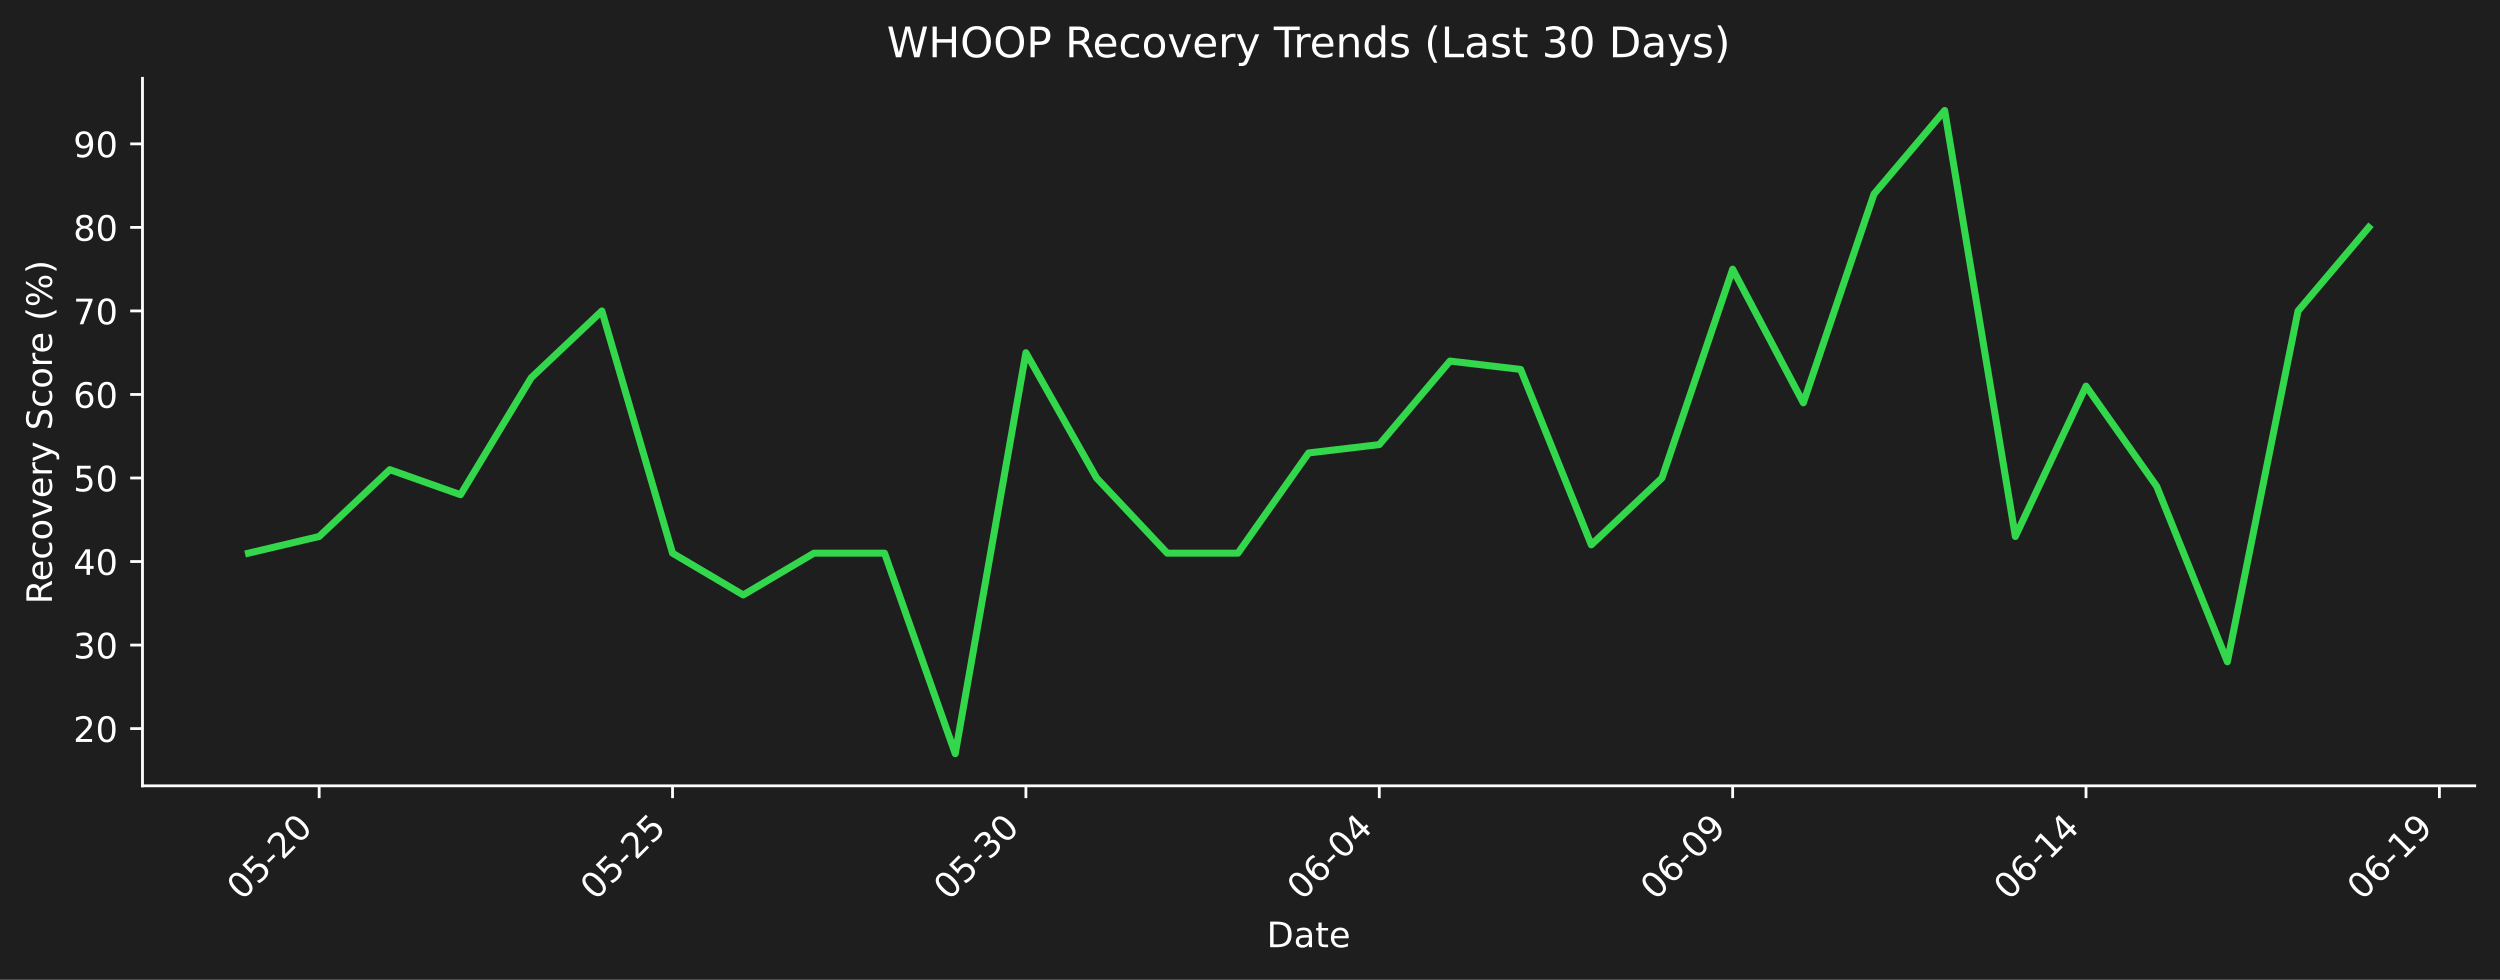
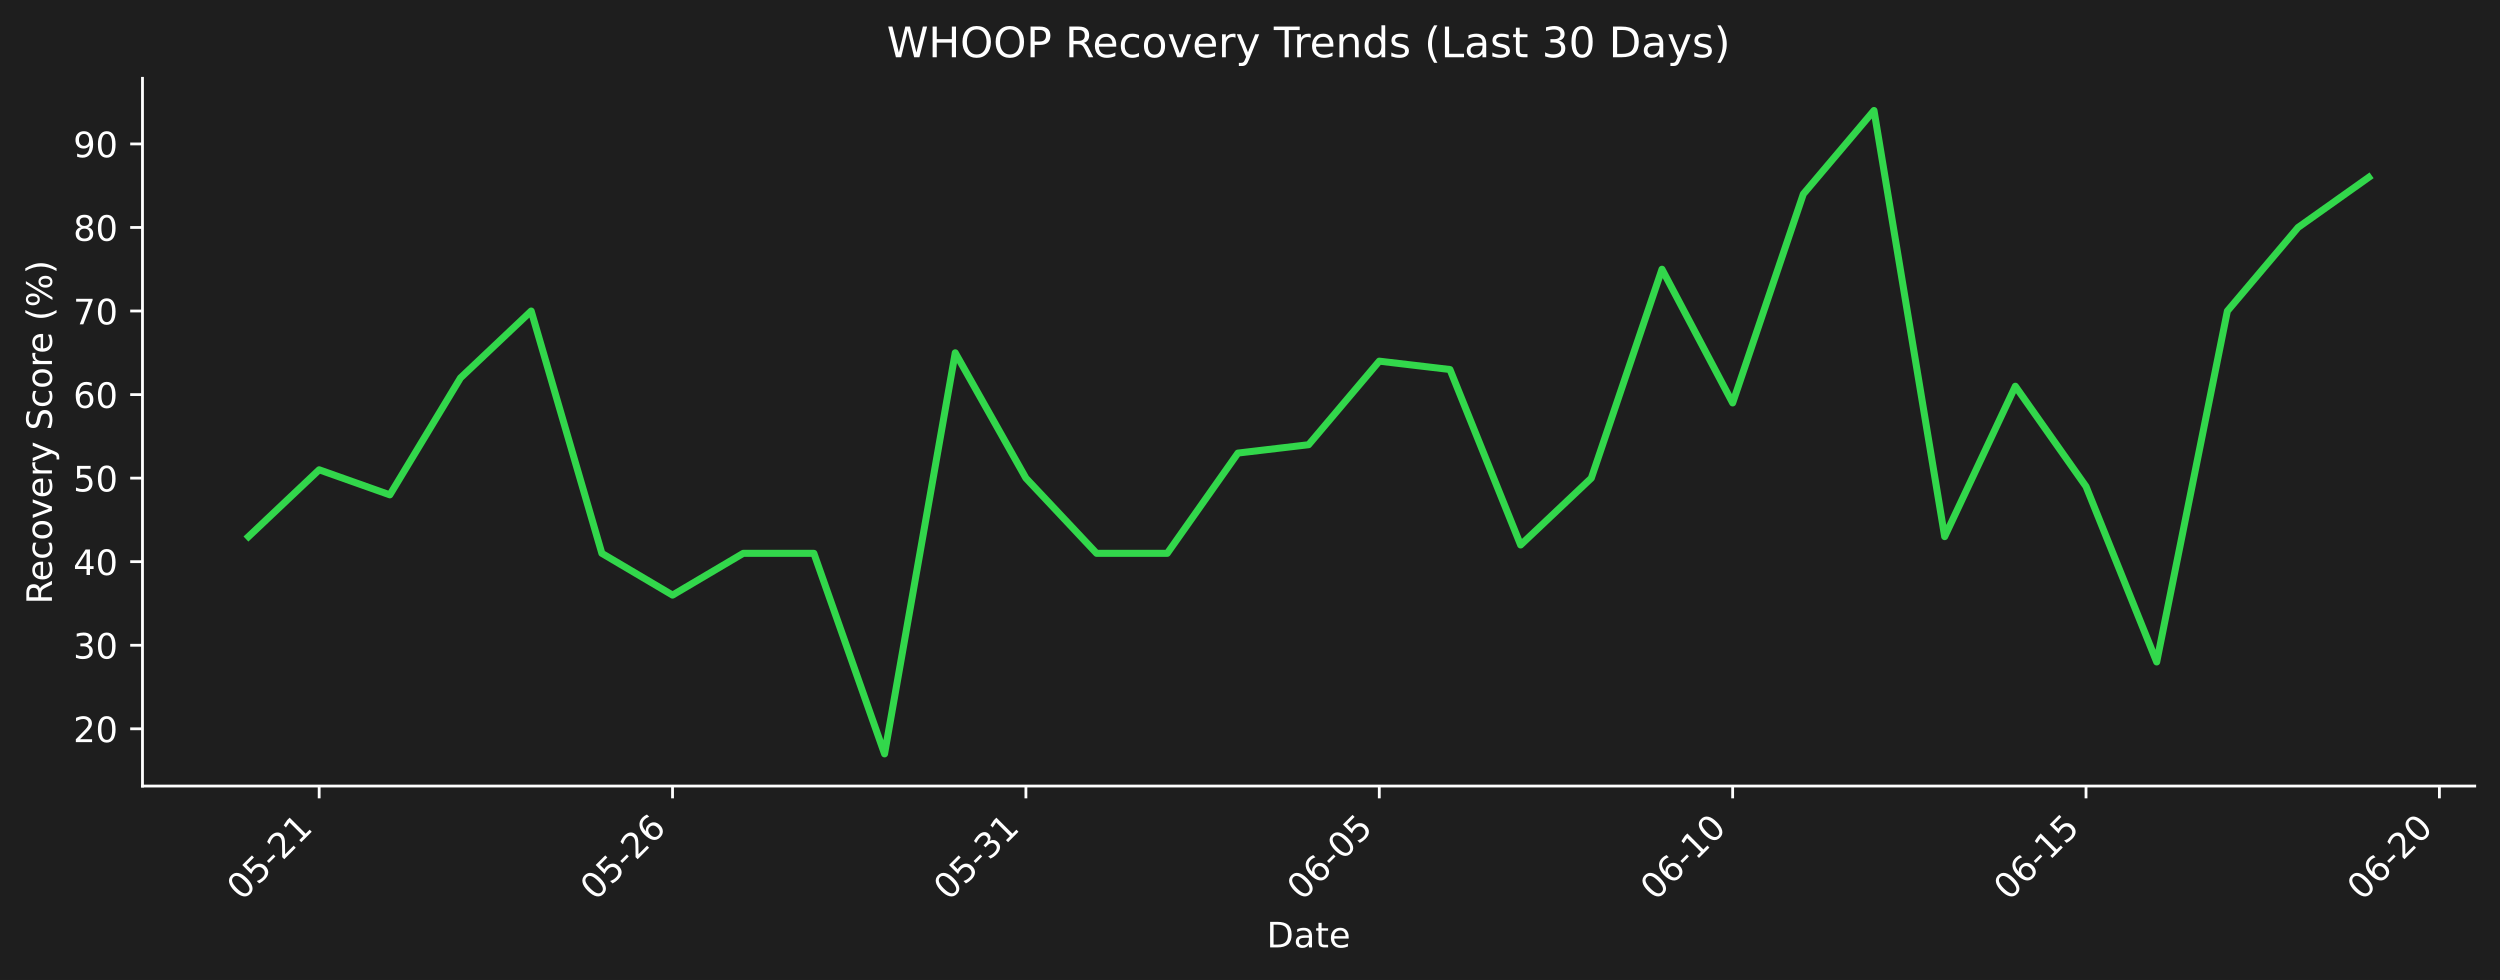
- <svg xmlns="http://www.w3.org/2000/svg" xmlns:xlink="http://www.w3.org/1999/xlink" width="712.433pt" height="279.207pt" viewBox="0 0 712.433 279.207" version="1.1">
+ <svg xmlns="http://www.w3.org/2000/svg" xmlns:xlink="http://www.w3.org/1999/xlink" width="712.433pt" height="279.271pt" viewBox="0 0 712.433 279.271" version="1.1">
  <defs>
    <style type="text/css">*{stroke-linejoin: round; stroke-linecap: butt}</style>
  </defs>
  <g id="figure_1">
    <g id="patch_1">
-       <path d="M 0 279.207  L 712.433 279.207  L 712.433 0  L 0 0  z " style="fill: #1e1e1e" />
+       <path d="M 0 279.271  L 712.433 279.271  L 712.433 0  L 0 0  z " style="fill: #1e1e1e" />
    </g>
    <g id="axes_1">
      <g id="patch_2">
-         <path d="M 40.603 223.939  L 705.233 223.939  L 705.233 22.318  L 40.603 22.318  L 40.603 223.939  z " style="fill: none" />
+         <path d="M 40.603 224.002  L 705.233 224.002  L 705.233 22.318  L 40.603 22.318  L 40.603 224.002  z " style="fill: none" />
      </g>
      <g id="matplotlib.axis_1">
        <g id="xtick_1">
          <g id="line2d_1">
            <defs>
-               <path id="mb0b4f5a6ae" d="M 0 0  L 0 3.5  " style="stroke: #ffffff; stroke-width: 0.8" />
+               <path id="m38608a62b8" d="M 0 0  L 0 3.5  " style="stroke: #ffffff; stroke-width: 0.8" />
            </defs>
            <g>
-               <use xlink:href="#mb0b4f5a6ae" x="90.954" y="223.939" style="fill: #ffffff; stroke: #ffffff; stroke-width: 0.8" />
+               <use xlink:href="#m38608a62b8" x="90.954" y="224.002" style="fill: #ffffff; stroke: #ffffff; stroke-width: 0.8" />
            </g>
          </g>
          <g id="text_1">
-             <g style="fill: #ffffff" transform="translate(68.93635 256.8584) rotate(-45) scale(0.1 -0.1)">
+             <g style="fill: #ffffff" transform="translate(68.93635 256.9221) rotate(-45) scale(0.1 -0.1)">
              <defs>
                <path id="DejaVuSans-30" d="M 2034 4250  Q 1547 4250 1301 3770  Q 1056 3291 1056 2328  Q 1056 1369 1301 889  Q 1547 409 2034 409  Q 2525 409 2770 889  Q 3016 1369 3016 2328  Q 3016 3291 2770 3770  Q 2525 4250 2034 4250  z M 2034 4750  Q 2819 4750 3233 4129  Q 3647 3509 3647 2328  Q 3647 1150 3233 529  Q 2819 -91 2034 -91  Q 1250 -91 836 529  Q 422 1150 422 2328  Q 422 3509 836 4129  Q 1250 4750 2034 4750  z " transform="scale(0.015625)" />
                <path id="DejaVuSans-35" d="M 691 4666  L 3169 4666  L 3169 4134  L 1269 4134  L 1269 2991  Q 1406 3038 1543 3061  Q 1681 3084 1819 3084  Q 2600 3084 3056 2656  Q 3513 2228 3513 1497  Q 3513 744 3044 326  Q 2575 -91 1722 -91  Q 1428 -91 1123 -41  Q 819 9 494 109  L 494 744  Q 775 591 1075 516  Q 1375 441 1709 441  Q 2250 441 2565 725  Q 2881 1009 2881 1497  Q 2881 1984 2565 2268  Q 2250 2553 1709 2553  Q 1456 2553 1204 2497  Q 953 2441 691 2322  L 691 4666  z " transform="scale(0.015625)" />
                <path id="DejaVuSans-2d" d="M 313 2009  L 1997 2009  L 1997 1497  L 313 1497  L 313 2009  z " transform="scale(0.015625)" />
                <path id="DejaVuSans-32" d="M 1228 531  L 3431 531  L 3431 0  L 469 0  L 469 531  Q 828 903 1448 1529  Q 2069 2156 2228 2338  Q 2531 2678 2651 2914  Q 2772 3150 2772 3378  Q 2772 3750 2511 3984  Q 2250 4219 1831 4219  Q 1534 4219 1204 4116  Q 875 4013 500 3803  L 500 4441  Q 881 4594 1212 4672  Q 1544 4750 1819 4750  Q 2544 4750 2975 4387  Q 3406 4025 3406 3419  Q 3406 3131 3298 2873  Q 3191 2616 2906 2266  Q 2828 2175 2409 1742  Q 1991 1309 1228 531  z " transform="scale(0.015625)" />
+                 <path id="DejaVuSans-31" d="M 794 531  L 1825 531  L 1825 4091  L 703 3866  L 703 4441  L 1819 4666  L 2450 4666  L 2450 531  L 3481 531  L 3481 0  L 794 0  L 794 531  z " transform="scale(0.015625)" />
              </defs>
              <use xlink:href="#DejaVuSans-30" />
              <use xlink:href="#DejaVuSans-35" transform="translate(63.62305 0)" />
+               <use xlink:href="#DejaVuSans-2d" transform="translate(127.2461 0)" />
+               <use xlink:href="#DejaVuSans-32" transform="translate(163.3301 0)" />
+               <use xlink:href="#DejaVuSans-31" transform="translate(226.9531 0)" />
+             </g>
+           </g>
+         </g>
+         <g id="xtick_2">
+           <g id="line2d_2">
+             <g>
+               <use xlink:href="#m38608a62b8" x="191.655" y="224.002" style="fill: #ffffff; stroke: #ffffff; stroke-width: 0.8" />
+             </g>
+           </g>
+           <g id="text_2">
+             <g style="fill: #ffffff" transform="translate(169.6379 256.9221) rotate(-45) scale(0.1 -0.1)">
+               <defs>
+                 <path id="DejaVuSans-36" d="M 2113 2584  Q 1688 2584 1439 2293  Q 1191 2003 1191 1497  Q 1191 994 1439 701  Q 1688 409 2113 409  Q 2538 409 2786 701  Q 3034 994 3034 1497  Q 3034 2003 2786 2293  Q 2538 2584 2113 2584  z M 3366 4563  L 3366 3988  Q 3128 4100 2886 4159  Q 2644 4219 2406 4219  Q 1781 4219 1451 3797  Q 1122 3375 1075 2522  Q 1259 2794 1537 2939  Q 1816 3084 2150 3084  Q 2853 3084 3261 2657  Q 3669 2231 3669 1497  Q 3669 778 3244 343  Q 2819 -91 2113 -91  Q 1303 -91 875 529  Q 447 1150 447 2328  Q 447 3434 972 4092  Q 1497 4750 2381 4750  Q 2619 4750 2861 4703  Q 3103 4656 3366 4563  z " transform="scale(0.015625)" />
+               </defs>
+               <use xlink:href="#DejaVuSans-30" />
+               <use xlink:href="#DejaVuSans-35" transform="translate(63.62305 0)" />
+               <use xlink:href="#DejaVuSans-2d" transform="translate(127.2461 0)" />
+               <use xlink:href="#DejaVuSans-32" transform="translate(163.3301 0)" />
+               <use xlink:href="#DejaVuSans-36" transform="translate(226.9531 0)" />
+             </g>
+           </g>
+         </g>
+         <g id="xtick_3">
+           <g id="line2d_3">
+             <g>
+               <use xlink:href="#m38608a62b8" x="292.357" y="224.002" style="fill: #ffffff; stroke: #ffffff; stroke-width: 0.8" />
+             </g>
+           </g>
+           <g id="text_3">
+             <g style="fill: #ffffff" transform="translate(270.3394 256.9221) rotate(-45) scale(0.1 -0.1)">
+               <defs>
+                 <path id="DejaVuSans-33" d="M 2597 2516  Q 3050 2419 3304 2112  Q 3559 1806 3559 1356  Q 3559 666 3084 287  Q 2609 -91 1734 -91  Q 1441 -91 1130 -33  Q 819 25 488 141  L 488 750  Q 750 597 1062 519  Q 1375 441 1716 441  Q 2309 441 2620 675  Q 2931 909 2931 1356  Q 2931 1769 2642 2001  Q 2353 2234 1838 2234  L 1294 2234  L 1294 2753  L 1863 2753  Q 2328 2753 2575 2939  Q 2822 3125 2822 3475  Q 2822 3834 2567 4026  Q 2313 4219 1838 4219  Q 1578 4219 1281 4162  Q 984 4106 628 3988  L 628 4550  Q 988 4650 1302 4700  Q 1616 4750 1894 4750  Q 2613 4750 3031 4423  Q 3450 4097 3450 3541  Q 3450 3153 3228 2886  Q 3006 2619 2597 2516  z " transform="scale(0.015625)" />
+               </defs>
+               <use xlink:href="#DejaVuSans-30" />
+               <use xlink:href="#DejaVuSans-35" transform="translate(63.62305 0)" />
+               <use xlink:href="#DejaVuSans-2d" transform="translate(127.2461 0)" />
+               <use xlink:href="#DejaVuSans-33" transform="translate(163.3301 0)" />
+               <use xlink:href="#DejaVuSans-31" transform="translate(226.9531 0)" />
+             </g>
+           </g>
+         </g>
+         <g id="xtick_4">
+           <g id="line2d_4">
+             <g>
+               <use xlink:href="#m38608a62b8" x="393.058" y="224.002" style="fill: #ffffff; stroke: #ffffff; stroke-width: 0.8" />
+             </g>
+           </g>
+           <g id="text_4">
+             <g style="fill: #ffffff" transform="translate(371.0409 256.9221) rotate(-45) scale(0.1 -0.1)">
+               <use xlink:href="#DejaVuSans-30" />
+               <use xlink:href="#DejaVuSans-36" transform="translate(63.62305 0)" />
+               <use xlink:href="#DejaVuSans-2d" transform="translate(127.2461 0)" />
+               <use xlink:href="#DejaVuSans-30" transform="translate(163.3301 0)" />
+               <use xlink:href="#DejaVuSans-35" transform="translate(226.9531 0)" />
+             </g>
+           </g>
+         </g>
+         <g id="xtick_5">
+           <g id="line2d_5">
+             <g>
+               <use xlink:href="#m38608a62b8" x="493.76" y="224.002" style="fill: #ffffff; stroke: #ffffff; stroke-width: 0.8" />
+             </g>
+           </g>
+           <g id="text_5">
+             <g style="fill: #ffffff" transform="translate(471.7424 256.9221) rotate(-45) scale(0.1 -0.1)">
+               <use xlink:href="#DejaVuSans-30" />
+               <use xlink:href="#DejaVuSans-36" transform="translate(63.62305 0)" />
+               <use xlink:href="#DejaVuSans-2d" transform="translate(127.2461 0)" />
+               <use xlink:href="#DejaVuSans-31" transform="translate(163.3301 0)" />
+               <use xlink:href="#DejaVuSans-30" transform="translate(226.9531 0)" />
+             </g>
+           </g>
+         </g>
+         <g id="xtick_6">
+           <g id="line2d_6">
+             <g>
+               <use xlink:href="#m38608a62b8" x="594.461" y="224.002" style="fill: #ffffff; stroke: #ffffff; stroke-width: 0.8" />
+             </g>
+           </g>
+           <g id="text_6">
+             <g style="fill: #ffffff" transform="translate(572.4439 256.9221) rotate(-45) scale(0.1 -0.1)">
+               <use xlink:href="#DejaVuSans-30" />
+               <use xlink:href="#DejaVuSans-36" transform="translate(63.62305 0)" />
+               <use xlink:href="#DejaVuSans-2d" transform="translate(127.2461 0)" />
+               <use xlink:href="#DejaVuSans-31" transform="translate(163.3301 0)" />
+               <use xlink:href="#DejaVuSans-35" transform="translate(226.9531 0)" />
+             </g>
+           </g>
+         </g>
+         <g id="xtick_7">
+           <g id="line2d_7">
+             <g>
+               <use xlink:href="#m38608a62b8" x="695.163" y="224.002" style="fill: #ffffff; stroke: #ffffff; stroke-width: 0.8" />
+             </g>
+           </g>
+           <g id="text_7">
+             <g style="fill: #ffffff" transform="translate(673.1454 256.9221) rotate(-45) scale(0.1 -0.1)">
+               <use xlink:href="#DejaVuSans-30" />
+               <use xlink:href="#DejaVuSans-36" transform="translate(63.62305 0)" />
              <use xlink:href="#DejaVuSans-2d" transform="translate(127.2461 0)" />
              <use xlink:href="#DejaVuSans-32" transform="translate(163.3301 0)" />
              <use xlink:href="#DejaVuSans-30" transform="translate(226.9531 0)" />
            </g>
          </g>
        </g>
-         <g id="xtick_2">
-           <g id="line2d_2">
-             <g>
-               <use xlink:href="#mb0b4f5a6ae" x="191.655" y="223.939" style="fill: #ffffff; stroke: #ffffff; stroke-width: 0.8" />
-             </g>
-           </g>
-           <g id="text_2">
-             <g style="fill: #ffffff" transform="translate(169.6379 256.8584) rotate(-45) scale(0.1 -0.1)">
-               <use xlink:href="#DejaVuSans-30" />
-               <use xlink:href="#DejaVuSans-35" transform="translate(63.62305 0)" />
-               <use xlink:href="#DejaVuSans-2d" transform="translate(127.2461 0)" />
-               <use xlink:href="#DejaVuSans-32" transform="translate(163.3301 0)" />
-               <use xlink:href="#DejaVuSans-35" transform="translate(226.9531 0)" />
-             </g>
-           </g>
-         </g>
-         <g id="xtick_3">
-           <g id="line2d_3">
-             <g>
-               <use xlink:href="#mb0b4f5a6ae" x="292.357" y="223.939" style="fill: #ffffff; stroke: #ffffff; stroke-width: 0.8" />
-             </g>
-           </g>
-           <g id="text_3">
-             <g style="fill: #ffffff" transform="translate(270.3394 256.8584) rotate(-45) scale(0.1 -0.1)">
-               <defs>
-                 <path id="DejaVuSans-33" d="M 2597 2516  Q 3050 2419 3304 2112  Q 3559 1806 3559 1356  Q 3559 666 3084 287  Q 2609 -91 1734 -91  Q 1441 -91 1130 -33  Q 819 25 488 141  L 488 750  Q 750 597 1062 519  Q 1375 441 1716 441  Q 2309 441 2620 675  Q 2931 909 2931 1356  Q 2931 1769 2642 2001  Q 2353 2234 1838 2234  L 1294 2234  L 1294 2753  L 1863 2753  Q 2328 2753 2575 2939  Q 2822 3125 2822 3475  Q 2822 3834 2567 4026  Q 2313 4219 1838 4219  Q 1578 4219 1281 4162  Q 984 4106 628 3988  L 628 4550  Q 988 4650 1302 4700  Q 1616 4750 1894 4750  Q 2613 4750 3031 4423  Q 3450 4097 3450 3541  Q 3450 3153 3228 2886  Q 3006 2619 2597 2516  z " transform="scale(0.015625)" />
-               </defs>
-               <use xlink:href="#DejaVuSans-30" />
-               <use xlink:href="#DejaVuSans-35" transform="translate(63.62305 0)" />
-               <use xlink:href="#DejaVuSans-2d" transform="translate(127.2461 0)" />
-               <use xlink:href="#DejaVuSans-33" transform="translate(163.3301 0)" />
-               <use xlink:href="#DejaVuSans-30" transform="translate(226.9531 0)" />
-             </g>
-           </g>
-         </g>
-         <g id="xtick_4">
-           <g id="line2d_4">
-             <g>
-               <use xlink:href="#mb0b4f5a6ae" x="393.058" y="223.939" style="fill: #ffffff; stroke: #ffffff; stroke-width: 0.8" />
-             </g>
-           </g>
-           <g id="text_4">
-             <g style="fill: #ffffff" transform="translate(371.0409 256.8584) rotate(-45) scale(0.1 -0.1)">
-               <defs>
-                 <path id="DejaVuSans-36" d="M 2113 2584  Q 1688 2584 1439 2293  Q 1191 2003 1191 1497  Q 1191 994 1439 701  Q 1688 409 2113 409  Q 2538 409 2786 701  Q 3034 994 3034 1497  Q 3034 2003 2786 2293  Q 2538 2584 2113 2584  z M 3366 4563  L 3366 3988  Q 3128 4100 2886 4159  Q 2644 4219 2406 4219  Q 1781 4219 1451 3797  Q 1122 3375 1075 2522  Q 1259 2794 1537 2939  Q 1816 3084 2150 3084  Q 2853 3084 3261 2657  Q 3669 2231 3669 1497  Q 3669 778 3244 343  Q 2819 -91 2113 -91  Q 1303 -91 875 529  Q 447 1150 447 2328  Q 447 3434 972 4092  Q 1497 4750 2381 4750  Q 2619 4750 2861 4703  Q 3103 4656 3366 4563  z " transform="scale(0.015625)" />
-                 <path id="DejaVuSans-34" d="M 2419 4116  L 825 1625  L 2419 1625  L 2419 4116  z M 2253 4666  L 3047 4666  L 3047 1625  L 3713 1625  L 3713 1100  L 3047 1100  L 3047 0  L 2419 0  L 2419 1100  L 313 1100  L 313 1709  L 2253 4666  z " transform="scale(0.015625)" />
-               </defs>
-               <use xlink:href="#DejaVuSans-30" />
-               <use xlink:href="#DejaVuSans-36" transform="translate(63.62305 0)" />
-               <use xlink:href="#DejaVuSans-2d" transform="translate(127.2461 0)" />
-               <use xlink:href="#DejaVuSans-30" transform="translate(163.3301 0)" />
-               <use xlink:href="#DejaVuSans-34" transform="translate(226.9531 0)" />
-             </g>
-           </g>
-         </g>
-         <g id="xtick_5">
-           <g id="line2d_5">
-             <g>
-               <use xlink:href="#mb0b4f5a6ae" x="493.76" y="223.939" style="fill: #ffffff; stroke: #ffffff; stroke-width: 0.8" />
-             </g>
-           </g>
-           <g id="text_5">
-             <g style="fill: #ffffff" transform="translate(471.7424 256.8584) rotate(-45) scale(0.1 -0.1)">
-               <defs>
-                 <path id="DejaVuSans-39" d="M 703 97  L 703 672  Q 941 559 1184 500  Q 1428 441 1663 441  Q 2288 441 2617 861  Q 2947 1281 2994 2138  Q 2813 1869 2534 1725  Q 2256 1581 1919 1581  Q 1219 1581 811 2004  Q 403 2428 403 3163  Q 403 3881 828 4315  Q 1253 4750 1959 4750  Q 2769 4750 3195 4129  Q 3622 3509 3622 2328  Q 3622 1225 3098 567  Q 2575 -91 1691 -91  Q 1453 -91 1209 -44  Q 966 3 703 97  z M 1959 2075  Q 2384 2075 2632 2365  Q 2881 2656 2881 3163  Q 2881 3666 2632 3958  Q 2384 4250 1959 4250  Q 1534 4250 1286 3958  Q 1038 3666 1038 3163  Q 1038 2656 1286 2365  Q 1534 2075 1959 2075  z " transform="scale(0.015625)" />
-               </defs>
-               <use xlink:href="#DejaVuSans-30" />
-               <use xlink:href="#DejaVuSans-36" transform="translate(63.62305 0)" />
-               <use xlink:href="#DejaVuSans-2d" transform="translate(127.2461 0)" />
-               <use xlink:href="#DejaVuSans-30" transform="translate(163.3301 0)" />
-               <use xlink:href="#DejaVuSans-39" transform="translate(226.9531 0)" />
-             </g>
-           </g>
-         </g>
-         <g id="xtick_6">
-           <g id="line2d_6">
-             <g>
-               <use xlink:href="#mb0b4f5a6ae" x="594.461" y="223.939" style="fill: #ffffff; stroke: #ffffff; stroke-width: 0.8" />
-             </g>
-           </g>
-           <g id="text_6">
-             <g style="fill: #ffffff" transform="translate(572.4439 256.8584) rotate(-45) scale(0.1 -0.1)">
-               <defs>
-                 <path id="DejaVuSans-31" d="M 794 531  L 1825 531  L 1825 4091  L 703 3866  L 703 4441  L 1819 4666  L 2450 4666  L 2450 531  L 3481 531  L 3481 0  L 794 0  L 794 531  z " transform="scale(0.015625)" />
-               </defs>
-               <use xlink:href="#DejaVuSans-30" />
-               <use xlink:href="#DejaVuSans-36" transform="translate(63.62305 0)" />
-               <use xlink:href="#DejaVuSans-2d" transform="translate(127.2461 0)" />
-               <use xlink:href="#DejaVuSans-31" transform="translate(163.3301 0)" />
-               <use xlink:href="#DejaVuSans-34" transform="translate(226.9531 0)" />
-             </g>
-           </g>
-         </g>
-         <g id="xtick_7">
-           <g id="line2d_7">
-             <g>
-               <use xlink:href="#mb0b4f5a6ae" x="695.163" y="223.939" style="fill: #ffffff; stroke: #ffffff; stroke-width: 0.8" />
-             </g>
-           </g>
-           <g id="text_7">
-             <g style="fill: #ffffff" transform="translate(673.1454 256.8584) rotate(-45) scale(0.1 -0.1)">
-               <use xlink:href="#DejaVuSans-30" />
-               <use xlink:href="#DejaVuSans-36" transform="translate(63.62305 0)" />
-               <use xlink:href="#DejaVuSans-2d" transform="translate(127.2461 0)" />
-               <use xlink:href="#DejaVuSans-31" transform="translate(163.3301 0)" />
-               <use xlink:href="#DejaVuSans-39" transform="translate(226.9531 0)" />
-             </g>
-           </g>
-         </g>
        <g id="text_8">
-           <g style="fill: #ffffff" transform="translate(360.9673 269.9274) scale(0.1 -0.1)">
+           <g style="fill: #ffffff" transform="translate(360.9673 269.9911) scale(0.1 -0.1)">
            <defs>
              <path id="DejaVuSans-44" d="M 1259 4147  L 1259 519  L 2022 519  Q 2988 519 3436 956  Q 3884 1394 3884 2338  Q 3884 3275 3436 3711  Q 2988 4147 2022 4147  L 1259 4147  z M 628 4666  L 1925 4666  Q 3281 4666 3915 4102  Q 4550 3538 4550 2338  Q 4550 1131 3912 565  Q 3275 0 1925 0  L 628 0  L 628 4666  z " transform="scale(0.015625)" />
              <path id="DejaVuSans-61" d="M 2194 1759  Q 1497 1759 1228 1600  Q 959 1441 959 1056  Q 959 750 1161 570  Q 1363 391 1709 391  Q 2188 391 2477 730  Q 2766 1069 2766 1631  L 2766 1759  L 2194 1759  z M 3341 1997  L 3341 0  L 2766 0  L 2766 531  Q 2569 213 2275 61  Q 1981 -91 1556 -91  Q 1019 -91 701 211  Q 384 513 384 1019  Q 384 1609 779 1909  Q 1175 2209 1959 2209  L 2766 2209  L 2766 2266  Q 2766 2663 2505 2880  Q 2244 3097 1772 3097  Q 1472 3097 1187 3025  Q 903 2953 641 2809  L 641 3341  Q 956 3463 1253 3523  Q 1550 3584 1831 3584  Q 2591 3584 2966 3190  Q 3341 2797 3341 1997  z " transform="scale(0.015625)" />
              <path id="DejaVuSans-74" d="M 1172 4494  L 1172 3500  L 2356 3500  L 2356 3053  L 1172 3053  L 1172 1153  Q 1172 725 1289 603  Q 1406 481 1766 481  L 2356 481  L 2356 0  L 1766 0  Q 1100 0 847 248  Q 594 497 594 1153  L 594 3053  L 172 3053  L 172 3500  L 594 3500  L 594 4494  L 1172 4494  z " transform="scale(0.015625)" />
              <path id="DejaVuSans-65" d="M 3597 1894  L 3597 1613  L 953 1613  Q 991 1019 1311 708  Q 1631 397 2203 397  Q 2534 397 2845 478  Q 3156 559 3463 722  L 3463 178  Q 3153 47 2828 -22  Q 2503 -91 2169 -91  Q 1331 -91 842 396  Q 353 884 353 1716  Q 353 2575 817 3079  Q 1281 3584 2069 3584  Q 2775 3584 3186 3129  Q 3597 2675 3597 1894  z M 3022 2063  Q 3016 2534 2758 2815  Q 2500 3097 2075 3097  Q 1594 3097 1305 2825  Q 1016 2553 972 2059  L 3022 2063  z " transform="scale(0.015625)" />
            </defs>
            <use xlink:href="#DejaVuSans-44" />
            <use xlink:href="#DejaVuSans-61" transform="translate(77.00195 0)" />
            <use xlink:href="#DejaVuSans-74" transform="translate(138.2812 0)" />
            <use xlink:href="#DejaVuSans-65" transform="translate(177.4902 0)" />
          </g>
        </g>
      </g>
      <g id="matplotlib.axis_2">
        <g id="ytick_1">
          <g id="line2d_8">
            <defs>
-               <path id="m863f4cea65" d="M 0 0  L -3.5 0  " style="stroke: #ffffff; stroke-width: 0.8" />
+               <path id="m034d921017" d="M 0 0  L -3.5 0  " style="stroke: #ffffff; stroke-width: 0.8" />
            </defs>
            <g>
-               <use xlink:href="#m863f4cea65" x="40.603" y="207.633" style="fill: #ffffff; stroke: #ffffff; stroke-width: 0.8" />
+               <use xlink:href="#m034d921017" x="40.603" y="207.691" style="fill: #ffffff; stroke: #ffffff; stroke-width: 0.8" />
            </g>
          </g>
          <g id="text_9">
-             <g style="fill: #ffffff" transform="translate(20.87813 211.432) scale(0.1 -0.1)">
+             <g style="fill: #ffffff" transform="translate(20.87813 211.4905) scale(0.1 -0.1)">
              <use xlink:href="#DejaVuSans-32" />
              <use xlink:href="#DejaVuSans-30" transform="translate(63.62305 0)" />
            </g>
          </g>
        </g>
        <g id="ytick_2">
          <g id="line2d_9">
            <g>
-               <use xlink:href="#m863f4cea65" x="40.603" y="183.829" style="fill: #ffffff; stroke: #ffffff; stroke-width: 0.8" />
+               <use xlink:href="#m034d921017" x="40.603" y="183.88" style="fill: #ffffff; stroke: #ffffff; stroke-width: 0.8" />
            </g>
          </g>
          <g id="text_10">
-             <g style="fill: #ffffff" transform="translate(20.87813 187.6279) scale(0.1 -0.1)">
+             <g style="fill: #ffffff" transform="translate(20.87813 187.6789) scale(0.1 -0.1)">
              <use xlink:href="#DejaVuSans-33" />
              <use xlink:href="#DejaVuSans-30" transform="translate(63.62305 0)" />
            </g>
          </g>
        </g>
        <g id="ytick_3">
          <g id="line2d_10">
            <g>
-               <use xlink:href="#m863f4cea65" x="40.603" y="160.025" style="fill: #ffffff; stroke: #ffffff; stroke-width: 0.8" />
+               <use xlink:href="#m034d921017" x="40.603" y="160.068" style="fill: #ffffff; stroke: #ffffff; stroke-width: 0.8" />
            </g>
          </g>
          <g id="text_11">
-             <g style="fill: #ffffff" transform="translate(20.87813 163.8238) scale(0.1 -0.1)">
+             <g style="fill: #ffffff" transform="translate(20.87813 163.8673) scale(0.1 -0.1)">
+               <defs>
+                 <path id="DejaVuSans-34" d="M 2419 4116  L 825 1625  L 2419 1625  L 2419 4116  z M 2253 4666  L 3047 4666  L 3047 1625  L 3713 1625  L 3713 1100  L 3047 1100  L 3047 0  L 2419 0  L 2419 1100  L 313 1100  L 313 1709  L 2253 4666  z " transform="scale(0.015625)" />
+               </defs>
              <use xlink:href="#DejaVuSans-34" />
              <use xlink:href="#DejaVuSans-30" transform="translate(63.62305 0)" />
            </g>
          </g>
        </g>
        <g id="ytick_4">
          <g id="line2d_11">
            <g>
-               <use xlink:href="#m863f4cea65" x="40.603" y="136.221" style="fill: #ffffff; stroke: #ffffff; stroke-width: 0.8" />
+               <use xlink:href="#m034d921017" x="40.603" y="136.257" style="fill: #ffffff; stroke: #ffffff; stroke-width: 0.8" />
            </g>
          </g>
          <g id="text_12">
-             <g style="fill: #ffffff" transform="translate(20.87813 140.0198) scale(0.1 -0.1)">
+             <g style="fill: #ffffff" transform="translate(20.87813 140.0557) scale(0.1 -0.1)">
              <use xlink:href="#DejaVuSans-35" />
              <use xlink:href="#DejaVuSans-30" transform="translate(63.62305 0)" />
            </g>
          </g>
        </g>
        <g id="ytick_5">
          <g id="line2d_12">
            <g>
-               <use xlink:href="#m863f4cea65" x="40.603" y="112.417" style="fill: #ffffff; stroke: #ffffff; stroke-width: 0.8" />
+               <use xlink:href="#m034d921017" x="40.603" y="112.445" style="fill: #ffffff; stroke: #ffffff; stroke-width: 0.8" />
            </g>
          </g>
          <g id="text_13">
-             <g style="fill: #ffffff" transform="translate(20.87813 116.2157) scale(0.1 -0.1)">
+             <g style="fill: #ffffff" transform="translate(20.87813 116.2442) scale(0.1 -0.1)">
              <use xlink:href="#DejaVuSans-36" />
              <use xlink:href="#DejaVuSans-30" transform="translate(63.62305 0)" />
            </g>
          </g>
        </g>
        <g id="ytick_6">
          <g id="line2d_13">
            <g>
-               <use xlink:href="#m863f4cea65" x="40.603" y="88.612" style="fill: #ffffff; stroke: #ffffff; stroke-width: 0.8" />
+               <use xlink:href="#m034d921017" x="40.603" y="88.633" style="fill: #ffffff; stroke: #ffffff; stroke-width: 0.8" />
            </g>
          </g>
          <g id="text_14">
-             <g style="fill: #ffffff" transform="translate(20.87813 92.41166) scale(0.1 -0.1)">
+             <g style="fill: #ffffff" transform="translate(20.87813 92.43258) scale(0.1 -0.1)">
              <defs>
                <path id="DejaVuSans-37" d="M 525 4666  L 3525 4666  L 3525 4397  L 1831 0  L 1172 0  L 2766 4134  L 525 4134  L 525 4666  z " transform="scale(0.015625)" />
              </defs>
              <use xlink:href="#DejaVuSans-37" />
              <use xlink:href="#DejaVuSans-30" transform="translate(63.62305 0)" />
            </g>
          </g>
        </g>
        <g id="ytick_7">
          <g id="line2d_14">
            <g>
-               <use xlink:href="#m863f4cea65" x="40.603" y="64.808" style="fill: #ffffff; stroke: #ffffff; stroke-width: 0.8" />
+               <use xlink:href="#m034d921017" x="40.603" y="64.822" style="fill: #ffffff; stroke: #ffffff; stroke-width: 0.8" />
            </g>
          </g>
          <g id="text_15">
-             <g style="fill: #ffffff" transform="translate(20.87813 68.6076) scale(0.1 -0.1)">
+             <g style="fill: #ffffff" transform="translate(20.87813 68.62101) scale(0.1 -0.1)">
              <defs>
                <path id="DejaVuSans-38" d="M 2034 2216  Q 1584 2216 1326 1975  Q 1069 1734 1069 1313  Q 1069 891 1326 650  Q 1584 409 2034 409  Q 2484 409 2743 651  Q 3003 894 3003 1313  Q 3003 1734 2745 1975  Q 2488 2216 2034 2216  z M 1403 2484  Q 997 2584 770 2862  Q 544 3141 544 3541  Q 544 4100 942 4425  Q 1341 4750 2034 4750  Q 2731 4750 3128 4425  Q 3525 4100 3525 3541  Q 3525 3141 3298 2862  Q 3072 2584 2669 2484  Q 3125 2378 3379 2068  Q 3634 1759 3634 1313  Q 3634 634 3220 271  Q 2806 -91 2034 -91  Q 1263 -91 848 271  Q 434 634 434 1313  Q 434 1759 690 2068  Q 947 2378 1403 2484  z M 1172 3481  Q 1172 3119 1398 2916  Q 1625 2713 2034 2713  Q 2441 2713 2670 2916  Q 2900 3119 2900 3481  Q 2900 3844 2670 4047  Q 2441 4250 2034 4250  Q 1625 4250 1398 4047  Q 1172 3844 1172 3481  z " transform="scale(0.015625)" />
              </defs>
              <use xlink:href="#DejaVuSans-38" />
              <use xlink:href="#DejaVuSans-30" transform="translate(63.62305 0)" />
            </g>
          </g>
        </g>
        <g id="ytick_8">
          <g id="line2d_15">
            <g>
-               <use xlink:href="#m863f4cea65" x="40.603" y="41.004" style="fill: #ffffff; stroke: #ffffff; stroke-width: 0.8" />
+               <use xlink:href="#m034d921017" x="40.603" y="41.01" style="fill: #ffffff; stroke: #ffffff; stroke-width: 0.8" />
            </g>
          </g>
          <g id="text_16">
-             <g style="fill: #ffffff" transform="translate(20.87813 44.80353) scale(0.1 -0.1)">
+             <g style="fill: #ffffff" transform="translate(20.87813 44.80943) scale(0.1 -0.1)">
+               <defs>
+                 <path id="DejaVuSans-39" d="M 703 97  L 703 672  Q 941 559 1184 500  Q 1428 441 1663 441  Q 2288 441 2617 861  Q 2947 1281 2994 2138  Q 2813 1869 2534 1725  Q 2256 1581 1919 1581  Q 1219 1581 811 2004  Q 403 2428 403 3163  Q 403 3881 828 4315  Q 1253 4750 1959 4750  Q 2769 4750 3195 4129  Q 3622 3509 3622 2328  Q 3622 1225 3098 567  Q 2575 -91 1691 -91  Q 1453 -91 1209 -44  Q 966 3 703 97  z M 1959 2075  Q 2384 2075 2632 2365  Q 2881 2656 2881 3163  Q 2881 3666 2632 3958  Q 2384 4250 1959 4250  Q 1534 4250 1286 3958  Q 1038 3666 1038 3163  Q 1038 2656 1286 2365  Q 1534 2075 1959 2075  z " transform="scale(0.015625)" />
+               </defs>
              <use xlink:href="#DejaVuSans-39" />
              <use xlink:href="#DejaVuSans-30" transform="translate(63.62305 0)" />
            </g>
          </g>
        </g>
        <g id="text_17">
-           <g style="fill: #ffffff" transform="translate(14.79844 172.1463) rotate(-90) scale(0.1 -0.1)">
+           <g style="fill: #ffffff" transform="translate(14.79844 172.1781) rotate(-90) scale(0.1 -0.1)">
            <defs>
              <path id="DejaVuSans-52" d="M 2841 2188  Q 3044 2119 3236 1894  Q 3428 1669 3622 1275  L 4263 0  L 3584 0  L 2988 1197  Q 2756 1666 2539 1819  Q 2322 1972 1947 1972  L 1259 1972  L 1259 0  L 628 0  L 628 4666  L 2053 4666  Q 2853 4666 3247 4331  Q 3641 3997 3641 3322  Q 3641 2881 3436 2590  Q 3231 2300 2841 2188  z M 1259 4147  L 1259 2491  L 2053 2491  Q 2509 2491 2742 2702  Q 2975 2913 2975 3322  Q 2975 3731 2742 3939  Q 2509 4147 2053 4147  L 1259 4147  z " transform="scale(0.015625)" />
              <path id="DejaVuSans-63" d="M 3122 3366  L 3122 2828  Q 2878 2963 2633 3030  Q 2388 3097 2138 3097  Q 1578 3097 1268 2742  Q 959 2388 959 1747  Q 959 1106 1268 751  Q 1578 397 2138 397  Q 2388 397 2633 464  Q 2878 531 3122 666  L 3122 134  Q 2881 22 2623 -34  Q 2366 -91 2075 -91  Q 1284 -91 818 406  Q 353 903 353 1747  Q 353 2603 823 3093  Q 1294 3584 2113 3584  Q 2378 3584 2631 3529  Q 2884 3475 3122 3366  z " transform="scale(0.015625)" />
              <path id="DejaVuSans-6f" d="M 1959 3097  Q 1497 3097 1228 2736  Q 959 2375 959 1747  Q 959 1119 1226 758  Q 1494 397 1959 397  Q 2419 397 2687 759  Q 2956 1122 2956 1747  Q 2956 2369 2687 2733  Q 2419 3097 1959 3097  z M 1959 3584  Q 2709 3584 3137 3096  Q 3566 2609 3566 1747  Q 3566 888 3137 398  Q 2709 -91 1959 -91  Q 1206 -91 779 398  Q 353 888 353 1747  Q 353 2609 779 3096  Q 1206 3584 1959 3584  z " transform="scale(0.015625)" />
              <path id="DejaVuSans-76" d="M 191 3500  L 800 3500  L 1894 563  L 2988 3500  L 3597 3500  L 2284 0  L 1503 0  L 191 3500  z " transform="scale(0.015625)" />
              <path id="DejaVuSans-72" d="M 2631 2963  Q 2534 3019 2420 3045  Q 2306 3072 2169 3072  Q 1681 3072 1420 2755  Q 1159 2438 1159 1844  L 1159 0  L 581 0  L 581 3500  L 1159 3500  L 1159 2956  Q 1341 3275 1631 3429  Q 1922 3584 2338 3584  Q 2397 3584 2469 3576  Q 2541 3569 2628 3553  L 2631 2963  z " transform="scale(0.015625)" />
              <path id="DejaVuSans-79" d="M 2059 -325  Q 1816 -950 1584 -1140  Q 1353 -1331 966 -1331  L 506 -1331  L 506 -850  L 844 -850  Q 1081 -850 1212 -737  Q 1344 -625 1503 -206  L 1606 56  L 191 3500  L 800 3500  L 1894 763  L 2988 3500  L 3597 3500  L 2059 -325  z " transform="scale(0.015625)" />
              <path id="DejaVuSans-20" transform="scale(0.015625)" />
              <path id="DejaVuSans-53" d="M 3425 4513  L 3425 3897  Q 3066 4069 2747 4153  Q 2428 4238 2131 4238  Q 1616 4238 1336 4038  Q 1056 3838 1056 3469  Q 1056 3159 1242 3001  Q 1428 2844 1947 2747  L 2328 2669  Q 3034 2534 3370 2195  Q 3706 1856 3706 1288  Q 3706 609 3251 259  Q 2797 -91 1919 -91  Q 1588 -91 1214 -16  Q 841 59 441 206  L 441 856  Q 825 641 1194 531  Q 1563 422 1919 422  Q 2459 422 2753 634  Q 3047 847 3047 1241  Q 3047 1584 2836 1778  Q 2625 1972 2144 2069  L 1759 2144  Q 1053 2284 737 2584  Q 422 2884 422 3419  Q 422 4038 858 4394  Q 1294 4750 2059 4750  Q 2388 4750 2728 4690  Q 3069 4631 3425 4513  z " transform="scale(0.015625)" />
              <path id="DejaVuSans-28" d="M 1984 4856  Q 1566 4138 1362 3434  Q 1159 2731 1159 2009  Q 1159 1288 1364 580  Q 1569 -128 1984 -844  L 1484 -844  Q 1016 -109 783 600  Q 550 1309 550 2009  Q 550 2706 781 3412  Q 1013 4119 1484 4856  L 1984 4856  z " transform="scale(0.015625)" />
              <path id="DejaVuSans-25" d="M 4653 2053  Q 4381 2053 4226 1822  Q 4072 1591 4072 1178  Q 4072 772 4226 539  Q 4381 306 4653 306  Q 4919 306 5073 539  Q 5228 772 5228 1178  Q 5228 1588 5073 1820  Q 4919 2053 4653 2053  z M 4653 2450  Q 5147 2450 5437 2106  Q 5728 1763 5728 1178  Q 5728 594 5436 251  Q 5144 -91 4653 -91  Q 4153 -91 3862 251  Q 3572 594 3572 1178  Q 3572 1766 3864 2108  Q 4156 2450 4653 2450  z M 1428 4353  Q 1159 4353 1004 4120  Q 850 3888 850 3481  Q 850 3069 1003 2837  Q 1156 2606 1428 2606  Q 1700 2606 1854 2837  Q 2009 3069 2009 3481  Q 2009 3884 1853 4118  Q 1697 4353 1428 4353  z M 4250 4750  L 4750 4750  L 1831 -91  L 1331 -91  L 4250 4750  z M 1428 4750  Q 1922 4750 2215 4408  Q 2509 4066 2509 3481  Q 2509 2891 2217 2550  Q 1925 2209 1428 2209  Q 931 2209 642 2551  Q 353 2894 353 3481  Q 353 4063 643 4406  Q 934 4750 1428 4750  z " transform="scale(0.015625)" />
              <path id="DejaVuSans-29" d="M 513 4856  L 1013 4856  Q 1481 4119 1714 3412  Q 1947 2706 1947 2009  Q 1947 1309 1714 600  Q 1481 -109 1013 -844  L 513 -844  Q 928 -128 1133 580  Q 1338 1288 1338 2009  Q 1338 2731 1133 3434  Q 928 4138 513 4856  z " transform="scale(0.015625)" />
            </defs>
            <use xlink:href="#DejaVuSans-52" />
            <use xlink:href="#DejaVuSans-65" transform="translate(64.98242 0)" />
            <use xlink:href="#DejaVuSans-63" transform="translate(126.5059 0)" />
            <use xlink:href="#DejaVuSans-6f" transform="translate(181.4863 0)" />
            <use xlink:href="#DejaVuSans-76" transform="translate(242.668 0)" />
            <use xlink:href="#DejaVuSans-65" transform="translate(301.8477 0)" />
            <use xlink:href="#DejaVuSans-72" transform="translate(363.3711 0)" />
            <use xlink:href="#DejaVuSans-79" transform="translate(404.4844 0)" />
            <use xlink:href="#DejaVuSans-20" transform="translate(463.6641 0)" />
            <use xlink:href="#DejaVuSans-53" transform="translate(495.4512 0)" />
            <use xlink:href="#DejaVuSans-63" transform="translate(558.9277 0)" />
            <use xlink:href="#DejaVuSans-6f" transform="translate(613.9082 0)" />
            <use xlink:href="#DejaVuSans-72" transform="translate(675.0898 0)" />
            <use xlink:href="#DejaVuSans-65" transform="translate(713.9531 0)" />
            <use xlink:href="#DejaVuSans-20" transform="translate(775.4766 0)" />
            <use xlink:href="#DejaVuSans-28" transform="translate(807.2637 0)" />
            <use xlink:href="#DejaVuSans-25" transform="translate(846.2773 0)" />
            <use xlink:href="#DejaVuSans-29" transform="translate(941.2969 0)" />
          </g>
        </g>
      </g>
      <g id="line2d_16">
-         <path d="M 70.814 157.644  L 90.954 152.883  L 111.094 133.84  L 131.234 140.981  L 151.375 107.656  L 171.515 88.612  L 191.655 157.644  L 211.796 169.546  L 231.936 157.644  L 252.076 157.644  L 272.217 214.774  L 292.357 100.514  L 312.497 136.221  L 332.638 157.644  L 352.778 157.644  L 372.918 129.079  L 393.058 126.699  L 413.199 102.895  L 433.339 105.275  L 453.479 155.264  L 473.62 136.221  L 493.76 76.71  L 513.9 114.797  L 534.041 55.287  L 554.181 31.483  L 574.321 152.883  L 594.461 110.036  L 614.602 138.601  L 634.742 188.59  L 654.882 88.612  L 675.023 64.808  " clip-path="url(#p31ba143979)" style="fill: none; stroke: #32d74b; stroke-width: 2; stroke-linecap: square" />
+         <path d="M 70.814 152.925  L 90.954 133.875  L 111.094 141.019  L 131.234 107.683  L 151.375 88.633  L 171.515 157.687  L 191.655 169.593  L 211.796 157.687  L 231.936 157.687  L 252.076 214.835  L 272.217 100.539  L 292.357 136.257  L 312.497 157.687  L 332.638 157.687  L 352.778 129.113  L 372.918 126.732  L 393.058 102.92  L 413.199 105.301  L 433.339 155.306  L 453.479 136.257  L 473.62 76.728  L 493.76 114.826  L 513.9 55.297  L 534.041 31.486  L 554.181 152.925  L 574.321 110.064  L 594.461 138.638  L 614.602 188.642  L 634.742 88.633  L 654.882 64.822  L 675.023 50.535  " clip-path="url(#p5836587329)" style="fill: none; stroke: #32d74b; stroke-width: 2; stroke-linecap: square" />
      </g>
      <g id="patch_3">
-         <path d="M 40.603 223.939  L 40.603 22.318  " style="fill: none; stroke: #ffffff; stroke-width: 0.8; stroke-linejoin: miter; stroke-linecap: square" />
+         <path d="M 40.603 224.002  L 40.603 22.318  " style="fill: none; stroke: #ffffff; stroke-width: 0.8; stroke-linejoin: miter; stroke-linecap: square" />
      </g>
      <g id="patch_4">
-         <path d="M 40.603 223.939  L 705.233 223.939  " style="fill: none; stroke: #ffffff; stroke-width: 0.8; stroke-linejoin: miter; stroke-linecap: square" />
+         <path d="M 40.603 224.002  L 705.233 224.002  " style="fill: none; stroke: #ffffff; stroke-width: 0.8; stroke-linejoin: miter; stroke-linecap: square" />
      </g>
      <g id="text_18">
        <g style="fill: #ffffff" transform="translate(252.7241 16.31812) scale(0.12 -0.12)">
          <defs>
            <path id="DejaVuSans-57" d="M 213 4666  L 850 4666  L 1831 722  L 2809 4666  L 3519 4666  L 4500 722  L 5478 4666  L 6119 4666  L 4947 0  L 4153 0  L 3169 4050  L 2175 0  L 1381 0  L 213 4666  z " transform="scale(0.015625)" />
            <path id="DejaVuSans-48" d="M 628 4666  L 1259 4666  L 1259 2753  L 3553 2753  L 3553 4666  L 4184 4666  L 4184 0  L 3553 0  L 3553 2222  L 1259 2222  L 1259 0  L 628 0  L 628 4666  z " transform="scale(0.015625)" />
            <path id="DejaVuSans-4f" d="M 2522 4238  Q 1834 4238 1429 3725  Q 1025 3213 1025 2328  Q 1025 1447 1429 934  Q 1834 422 2522 422  Q 3209 422 3611 934  Q 4013 1447 4013 2328  Q 4013 3213 3611 3725  Q 3209 4238 2522 4238  z M 2522 4750  Q 3503 4750 4090 4092  Q 4678 3434 4678 2328  Q 4678 1225 4090 567  Q 3503 -91 2522 -91  Q 1538 -91 948 565  Q 359 1222 359 2328  Q 359 3434 948 4092  Q 1538 4750 2522 4750  z " transform="scale(0.015625)" />
            <path id="DejaVuSans-50" d="M 1259 4147  L 1259 2394  L 2053 2394  Q 2494 2394 2734 2622  Q 2975 2850 2975 3272  Q 2975 3691 2734 3919  Q 2494 4147 2053 4147  L 1259 4147  z M 628 4666  L 2053 4666  Q 2838 4666 3239 4311  Q 3641 3956 3641 3272  Q 3641 2581 3239 2228  Q 2838 1875 2053 1875  L 1259 1875  L 1259 0  L 628 0  L 628 4666  z " transform="scale(0.015625)" />
            <path id="DejaVuSans-54" d="M -19 4666  L 3928 4666  L 3928 4134  L 2272 4134  L 2272 0  L 1638 0  L 1638 4134  L -19 4134  L -19 4666  z " transform="scale(0.015625)" />
            <path id="DejaVuSans-6e" d="M 3513 2113  L 3513 0  L 2938 0  L 2938 2094  Q 2938 2591 2744 2837  Q 2550 3084 2163 3084  Q 1697 3084 1428 2787  Q 1159 2491 1159 1978  L 1159 0  L 581 0  L 581 3500  L 1159 3500  L 1159 2956  Q 1366 3272 1645 3428  Q 1925 3584 2291 3584  Q 2894 3584 3203 3211  Q 3513 2838 3513 2113  z " transform="scale(0.015625)" />
            <path id="DejaVuSans-64" d="M 2906 2969  L 2906 4863  L 3481 4863  L 3481 0  L 2906 0  L 2906 525  Q 2725 213 2448 61  Q 2172 -91 1784 -91  Q 1150 -91 751 415  Q 353 922 353 1747  Q 353 2572 751 3078  Q 1150 3584 1784 3584  Q 2172 3584 2448 3432  Q 2725 3281 2906 2969  z M 947 1747  Q 947 1113 1208 752  Q 1469 391 1925 391  Q 2381 391 2643 752  Q 2906 1113 2906 1747  Q 2906 2381 2643 2742  Q 2381 3103 1925 3103  Q 1469 3103 1208 2742  Q 947 2381 947 1747  z " transform="scale(0.015625)" />
            <path id="DejaVuSans-73" d="M 2834 3397  L 2834 2853  Q 2591 2978 2328 3040  Q 2066 3103 1784 3103  Q 1356 3103 1142 2972  Q 928 2841 928 2578  Q 928 2378 1081 2264  Q 1234 2150 1697 2047  L 1894 2003  Q 2506 1872 2764 1633  Q 3022 1394 3022 966  Q 3022 478 2636 193  Q 2250 -91 1575 -91  Q 1294 -91 989 -36  Q 684 19 347 128  L 347 722  Q 666 556 975 473  Q 1284 391 1588 391  Q 1994 391 2212 530  Q 2431 669 2431 922  Q 2431 1156 2273 1281  Q 2116 1406 1581 1522  L 1381 1569  Q 847 1681 609 1914  Q 372 2147 372 2553  Q 372 3047 722 3315  Q 1072 3584 1716 3584  Q 2034 3584 2315 3537  Q 2597 3491 2834 3397  z " transform="scale(0.015625)" />
            <path id="DejaVuSans-4c" d="M 628 4666  L 1259 4666  L 1259 531  L 3531 531  L 3531 0  L 628 0  L 628 4666  z " transform="scale(0.015625)" />
          </defs>
          <use xlink:href="#DejaVuSans-57" />
          <use xlink:href="#DejaVuSans-48" transform="translate(98.87695 0)" />
          <use xlink:href="#DejaVuSans-4f" transform="translate(174.0723 0)" />
          <use xlink:href="#DejaVuSans-4f" transform="translate(252.7832 0)" />
          <use xlink:href="#DejaVuSans-50" transform="translate(331.4941 0)" />
          <use xlink:href="#DejaVuSans-20" transform="translate(391.7969 0)" />
          <use xlink:href="#DejaVuSans-52" transform="translate(423.584 0)" />
          <use xlink:href="#DejaVuSans-65" transform="translate(488.5664 0)" />
          <use xlink:href="#DejaVuSans-63" transform="translate(550.0898 0)" />
          <use xlink:href="#DejaVuSans-6f" transform="translate(605.0703 0)" />
          <use xlink:href="#DejaVuSans-76" transform="translate(666.252 0)" />
          <use xlink:href="#DejaVuSans-65" transform="translate(725.4316 0)" />
          <use xlink:href="#DejaVuSans-72" transform="translate(786.9551 0)" />
          <use xlink:href="#DejaVuSans-79" transform="translate(828.0684 0)" />
          <use xlink:href="#DejaVuSans-20" transform="translate(887.248 0)" />
          <use xlink:href="#DejaVuSans-54" transform="translate(919.0352 0)" />
          <use xlink:href="#DejaVuSans-72" transform="translate(965.3691 0)" />
          <use xlink:href="#DejaVuSans-65" transform="translate(1004.232 0)" />
          <use xlink:href="#DejaVuSans-6e" transform="translate(1065.756 0)" />
          <use xlink:href="#DejaVuSans-64" transform="translate(1129.135 0)" />
          <use xlink:href="#DejaVuSans-73" transform="translate(1192.611 0)" />
          <use xlink:href="#DejaVuSans-20" transform="translate(1244.711 0)" />
          <use xlink:href="#DejaVuSans-28" transform="translate(1276.498 0)" />
          <use xlink:href="#DejaVuSans-4c" transform="translate(1315.512 0)" />
          <use xlink:href="#DejaVuSans-61" transform="translate(1371.225 0)" />
          <use xlink:href="#DejaVuSans-73" transform="translate(1432.504 0)" />
          <use xlink:href="#DejaVuSans-74" transform="translate(1484.604 0)" />
          <use xlink:href="#DejaVuSans-20" transform="translate(1523.812 0)" />
          <use xlink:href="#DejaVuSans-33" transform="translate(1555.6 0)" />
          <use xlink:href="#DejaVuSans-30" transform="translate(1619.223 0)" />
          <use xlink:href="#DejaVuSans-20" transform="translate(1682.846 0)" />
          <use xlink:href="#DejaVuSans-44" transform="translate(1714.633 0)" />
          <use xlink:href="#DejaVuSans-61" transform="translate(1791.635 0)" />
          <use xlink:href="#DejaVuSans-79" transform="translate(1852.914 0)" />
          <use xlink:href="#DejaVuSans-73" transform="translate(1912.094 0)" />
          <use xlink:href="#DejaVuSans-29" transform="translate(1964.193 0)" />
        </g>
      </g>
    </g>
  </g>
  <defs>
-     <clipPath id="p31ba143979">
-       <rect x="40.603" y="22.318" width="664.63" height="201.62" />
+     <clipPath id="p5836587329">
+       <rect x="40.603" y="22.318" width="664.63" height="201.684" />
    </clipPath>
  </defs>
</svg>
